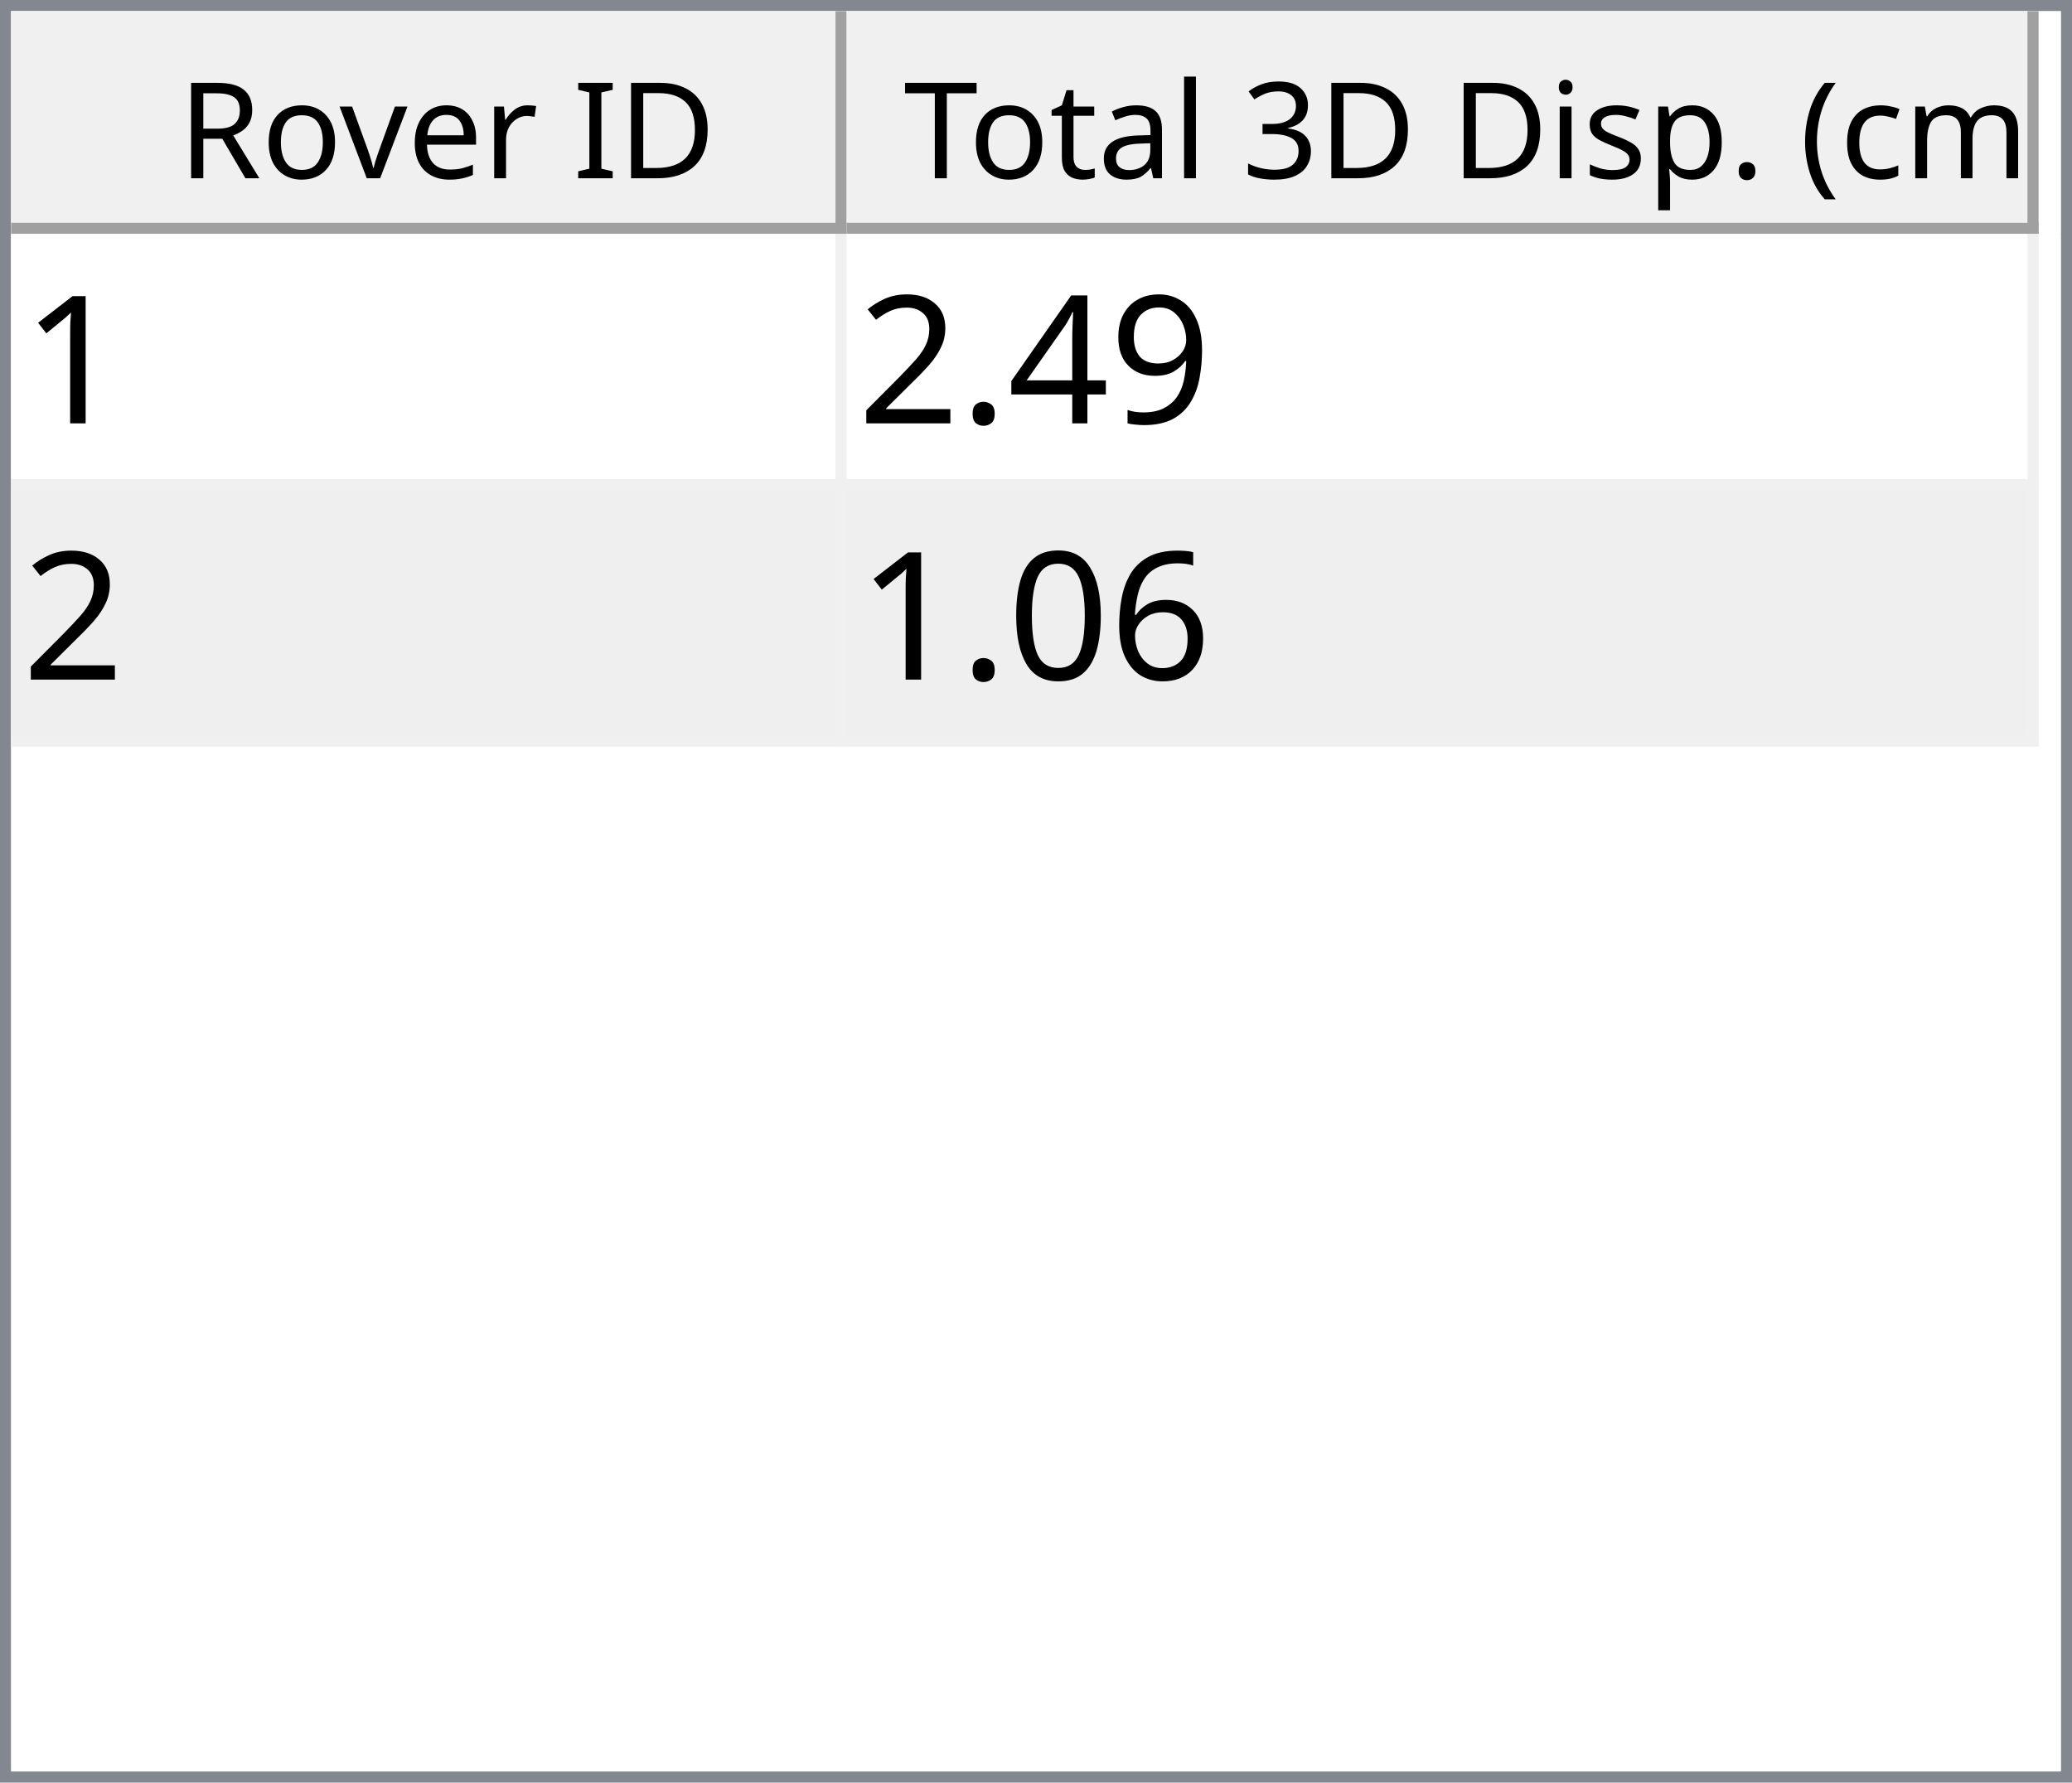
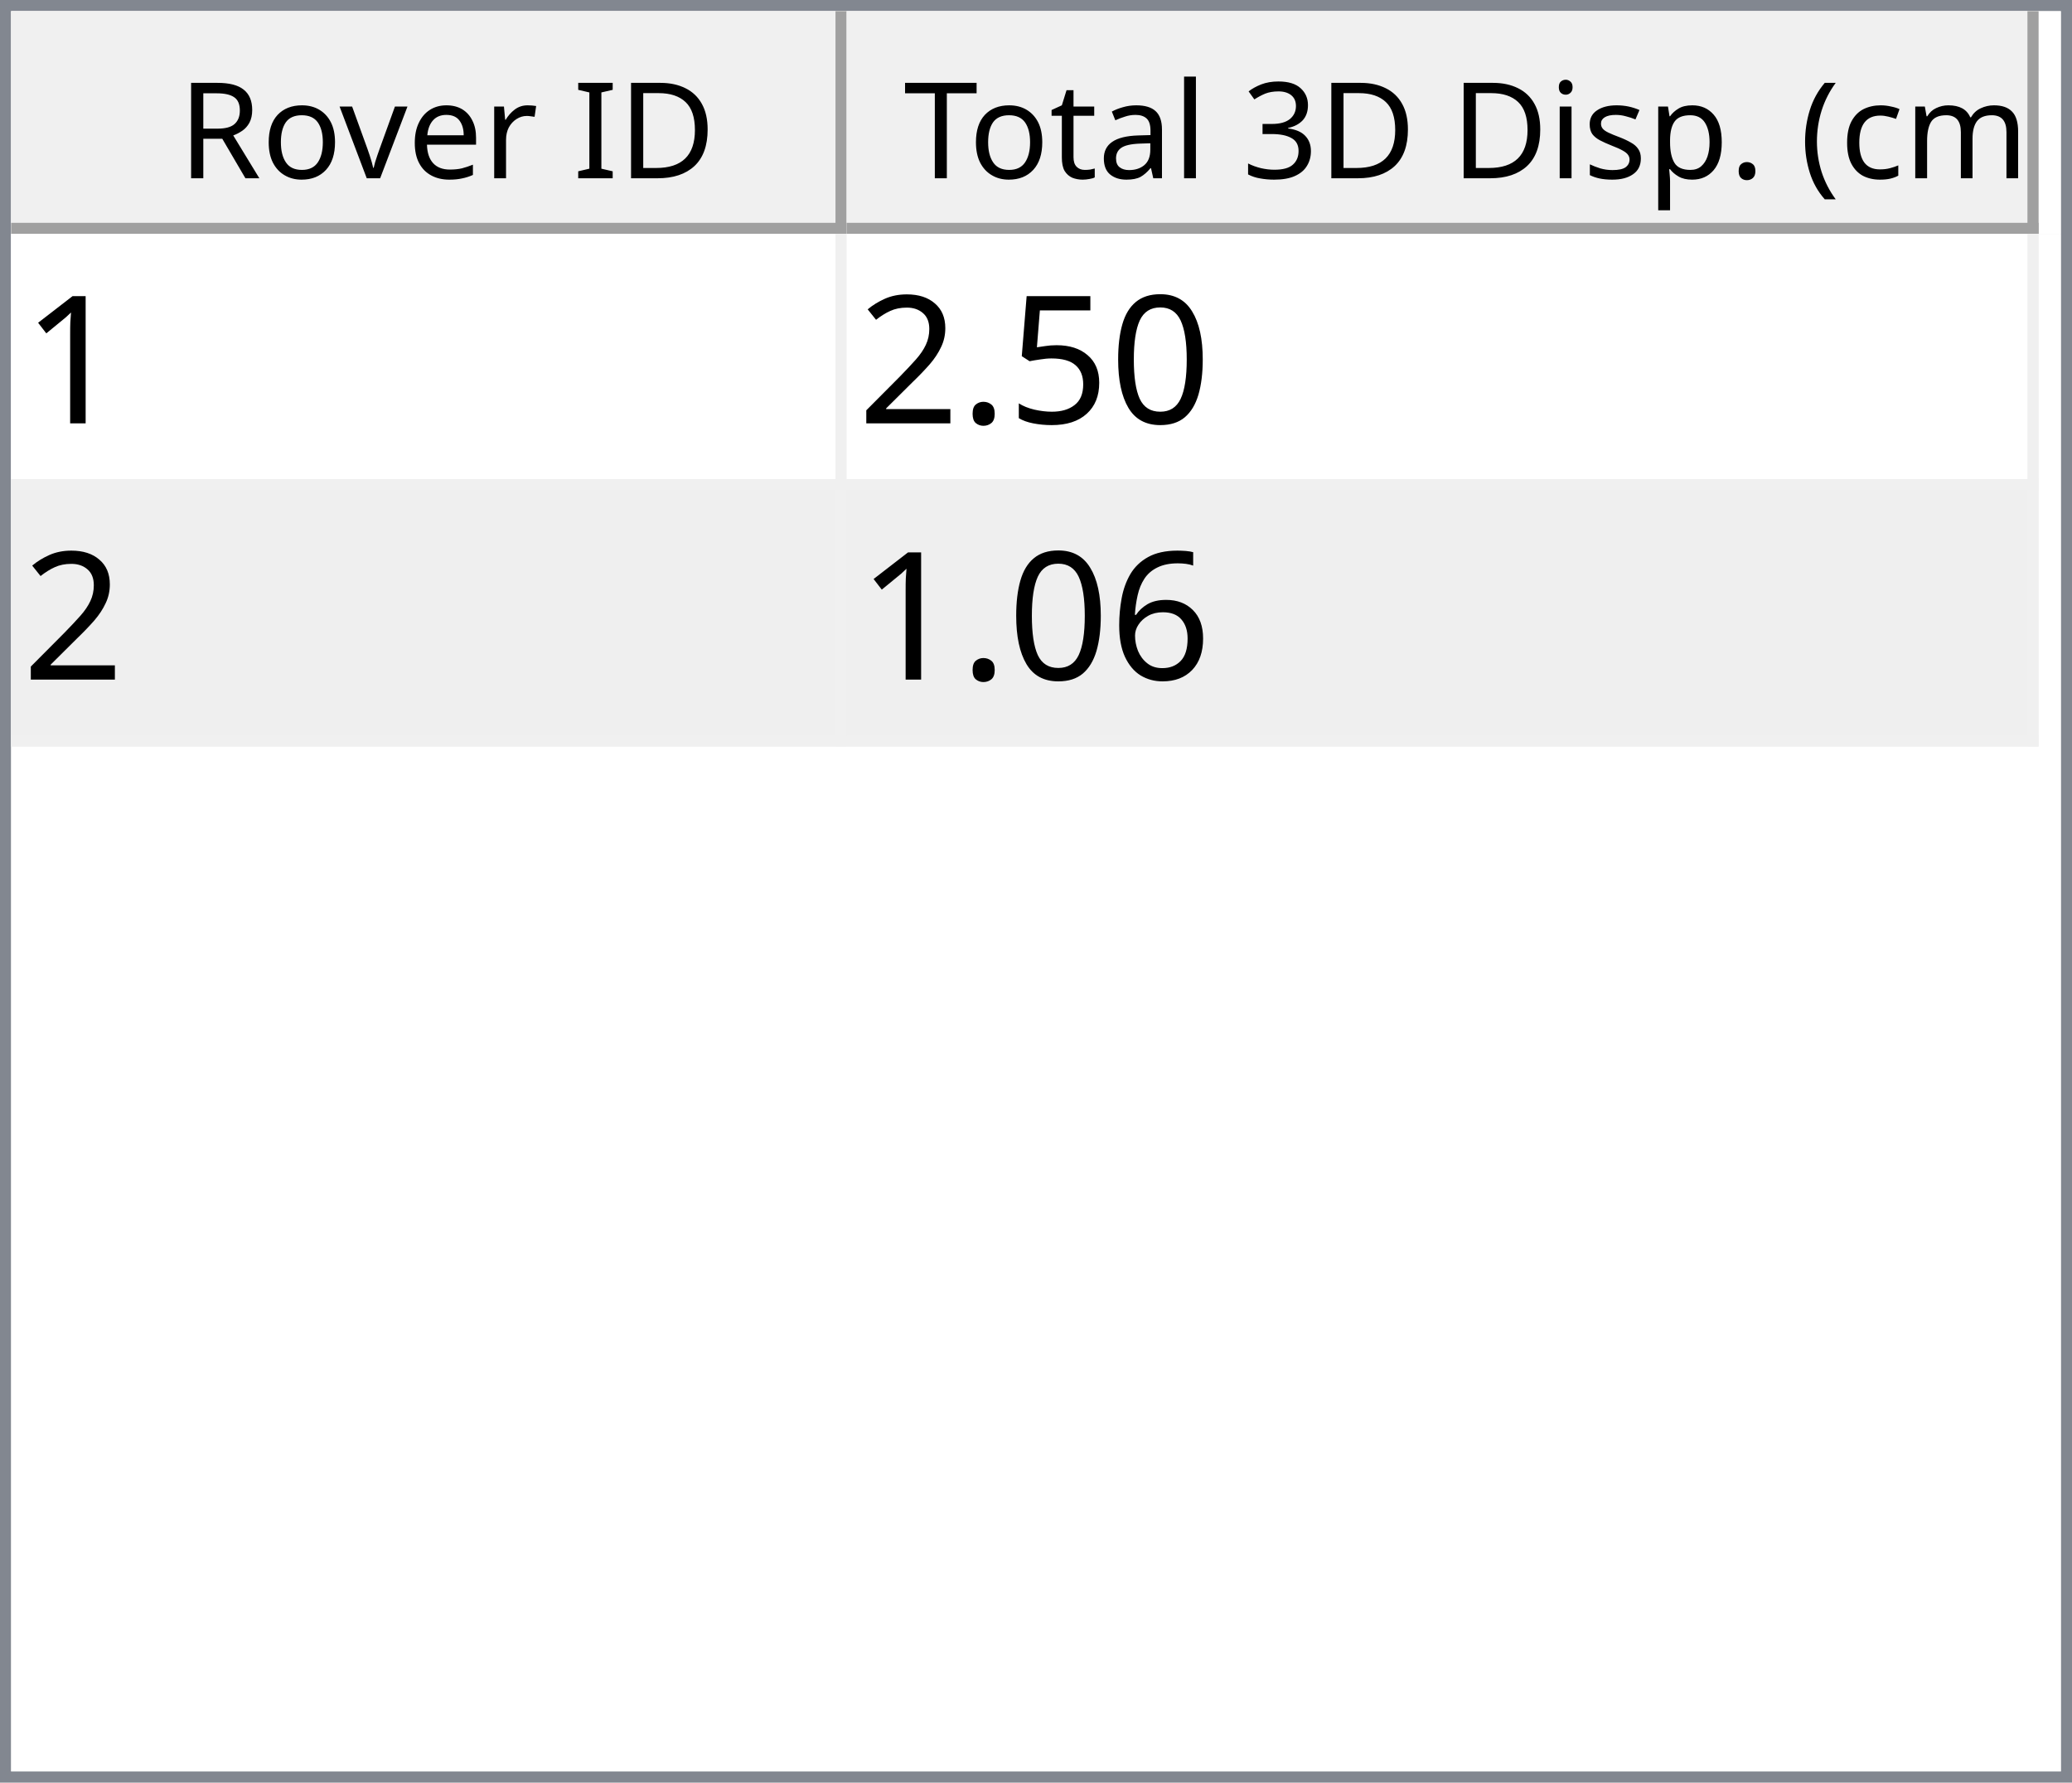
<svg xmlns="http://www.w3.org/2000/svg" style="fill-opacity:1; color-rendering:auto; color-interpolation:auto; text-rendering:auto; stroke:black; stroke-linecap:square; stroke-miterlimit:10; shape-rendering:auto; stroke-opacity:1; fill:black; stroke-dasharray:none; font-weight:normal; stroke-width:1; font-family:'Dialog'; font-style:normal; stroke-linejoin:miter; font-size:12px; stroke-dashoffset:0; image-rendering:auto;" width="186" height="160">
  <defs id="genericDefs" />
  <g>
    <defs id="defs1">
      <clipPath clipPathUnits="userSpaceOnUse" id="clipPath1">
        <path d="M0 0 L186 0 L186 160 L0 160 L0 0 Z" />
      </clipPath>
      <clipPath clipPathUnits="userSpaceOnUse" id="clipPath2">
        <path d="M0 0 L0 160 L186 160 L186 0 Z" />
      </clipPath>
      <clipPath clipPathUnits="userSpaceOnUse" id="clipPath3">
        <path d="M0 0 L0 20 L184 20 L184 0 Z" />
      </clipPath>
      <clipPath clipPathUnits="userSpaceOnUse" id="clipPath4">
        <path d="M0 0 L0 20 L75 20 L75 0 Z" />
      </clipPath>
      <clipPath clipPathUnits="userSpaceOnUse" id="clipPath5">
        <path d="M1 1 L1 19 L74 19 L74 1 Z" />
      </clipPath>
      <clipPath clipPathUnits="userSpaceOnUse" id="clipPath6">
        <path d="M0 0 L0 18 L73 18 L73 0 Z" />
      </clipPath>
      <clipPath clipPathUnits="userSpaceOnUse" id="clipPath7">
        <path d="M-0.5 -0.5 L-0.5 19.5 L74.5 19.5 L74.5 -0.5 Z" />
      </clipPath>
      <clipPath clipPathUnits="userSpaceOnUse" id="clipPath8">
        <path d="M0 0 L0 20 L107 20 L107 0 Z" />
      </clipPath>
      <clipPath clipPathUnits="userSpaceOnUse" id="clipPath9">
        <path d="M1 1 L1 19 L106 19 L106 1 Z" />
      </clipPath>
      <clipPath clipPathUnits="userSpaceOnUse" id="clipPath10">
        <path d="M0 0 L0 18 L105 18 L105 0 Z" />
      </clipPath>
      <clipPath clipPathUnits="userSpaceOnUse" id="clipPath11">
        <path d="M-0.5 -0.5 L-0.5 19.5 L106.5 19.5 L106.5 -0.5 Z" />
      </clipPath>
      <clipPath clipPathUnits="userSpaceOnUse" id="clipPath12">
        <path d="M0 0 L0 138 L184 138 L184 0 Z" />
      </clipPath>
      <clipPath clipPathUnits="userSpaceOnUse" id="clipPath13">
        <path d="M0 0 L0 46 L182 46 L182 0 Z" />
      </clipPath>
      <clipPath clipPathUnits="userSpaceOnUse" id="clipPath14">
        <path d="M-0.5 -0.5 L-0.5 45.5 L181.5 45.5 L181.5 -0.5 Z" />
      </clipPath>
      <clipPath clipPathUnits="userSpaceOnUse" id="clipPath15">
        <path d="M0 0 L0 22 L74 22 L74 0 Z" />
      </clipPath>
      <clipPath clipPathUnits="userSpaceOnUse" id="clipPath16">
        <path d="M0 0 L0 22 L106 22 L106 0 Z" />
      </clipPath>
      <font horiz-adv-x="64.551" id="font1">
        <font-face ascent="107.91" descent="25.098" units-per-em="100" style="font-style:normal; font-family:Segoe UI; font-weight:normal;" />
        <missing-glyph horiz-adv-x="64.551" d="M8.109 0 L8.109 68.266 L56.453 68.266 L56.453 0 L8.109 0 ZM15.328 7.234 L49.219 7.234 L49.219 61.031 L15.328 61.031 L15.328 7.234 Z" />
        <glyph unicode="D" horiz-adv-x="70.117" d="M9.188 0 L9.188 70.016 L28.516 70.016 Q65.531 70.016 65.531 35.891 Q65.531 19.672 55.25 9.836 Q44.969 0 27.734 0 L9.188 0 ZM17.391 62.594 L17.391 7.422 L27.828 7.422 Q41.609 7.422 49.273 14.797 Q56.938 22.172 56.938 35.688 Q56.938 62.594 28.328 62.594 L17.391 62.594 Z" />
        <glyph unicode="I" horiz-adv-x="26.611" d="M17.391 0 L9.188 0 L9.188 70.016 L17.391 70.016 L17.391 0 Z" />
        <glyph unicode=" " horiz-adv-x="27.393" d="" />
        <glyph unicode="r" horiz-adv-x="34.766" d="M34.188 41.891 Q32.078 43.5 28.125 43.5 Q23 43.5 19.555 38.672 Q16.109 33.844 16.109 25.484 L16.109 0 L8.109 0 L8.109 50 L16.109 50 L16.109 39.703 L16.312 39.703 Q18.016 44.969 21.531 47.922 Q25.047 50.875 29.391 50.875 Q32.516 50.875 34.188 50.203 L34.188 41.891 Z" />
        <glyph unicode="e" horiz-adv-x="52.295" d="M48.297 23 L12.984 23 Q13.188 14.656 17.484 10.109 Q21.781 5.562 29.297 5.562 Q37.75 5.562 44.828 11.141 L44.828 3.609 Q38.234 -1.172 27.391 -1.172 Q16.797 -1.172 10.742 5.641 Q4.688 12.453 4.688 24.812 Q4.688 36.469 11.305 43.82 Q17.922 51.172 27.734 51.172 Q37.547 51.172 42.922 44.828 Q48.297 38.484 48.297 27.203 L48.297 23 ZM40.094 29.781 Q40.047 36.719 36.75 40.578 Q33.453 44.438 27.594 44.438 Q21.922 44.438 17.969 40.383 Q14.016 36.328 13.094 29.781 L40.094 29.781 Z" />
        <glyph unicode="v" horiz-adv-x="47.9" d="M47.406 50 L27.484 0 L19.625 0 L0.688 50 L9.469 50 L22.172 13.672 Q23.578 9.672 23.922 6.688 L24.125 6.688 Q24.609 10.453 25.688 13.484 L38.969 50 L47.406 50 Z" />
        <glyph unicode="o" horiz-adv-x="58.594" d="M29 -1.172 Q17.922 -1.172 11.305 5.836 Q4.688 12.844 4.688 24.422 Q4.688 37.016 11.57 44.094 Q18.453 51.172 30.172 51.172 Q41.359 51.172 47.633 44.289 Q53.906 37.406 53.906 25.203 Q53.906 13.234 47.141 6.031 Q40.375 -1.172 29 -1.172 ZM29.594 44.438 Q21.875 44.438 17.383 39.188 Q12.891 33.938 12.891 24.703 Q12.891 15.828 17.43 10.695 Q21.969 5.562 29.594 5.562 Q37.359 5.562 41.531 10.594 Q45.703 15.625 45.703 24.906 Q45.703 34.281 41.531 39.359 Q37.359 44.438 29.594 44.438 Z" />
        <glyph unicode="R" horiz-adv-x="59.814" d="M59.375 0 L49.609 0 L37.891 19.625 Q36.281 22.359 34.766 24.289 Q33.25 26.219 31.664 27.438 Q30.078 28.656 28.25 29.219 Q26.422 29.781 24.125 29.781 L17.391 29.781 L17.391 0 L9.188 0 L9.188 70.016 L30.078 70.016 Q34.672 70.016 38.555 68.867 Q42.438 67.719 45.289 65.375 Q48.141 63.031 49.758 59.547 Q51.375 56.062 51.375 51.375 Q51.375 47.703 50.273 44.656 Q49.172 41.609 47.148 39.211 Q45.125 36.812 42.266 35.133 Q39.406 33.453 35.844 32.516 L35.844 32.328 Q37.594 31.547 38.891 30.547 Q40.188 29.547 41.359 28.18 Q42.531 26.812 43.68 25.078 Q44.828 23.344 46.234 21.047 L59.375 0 ZM17.391 62.594 L17.391 37.203 L28.516 37.203 Q31.594 37.203 34.203 38.133 Q36.812 39.062 38.719 40.797 Q40.625 42.531 41.703 45.047 Q42.781 47.562 42.781 50.688 Q42.781 56.297 39.141 59.445 Q35.5 62.594 28.609 62.594 L17.391 62.594 Z" />
        <glyph unicode=")" horiz-adv-x="30.176" d="M8.297 -15.922 L1.172 -15.922 Q16.406 2.344 16.406 26.812 Q16.406 51.469 1.078 70.016 L8.297 70.016 Q23.531 52.156 23.531 26.703 Q23.531 1.375 8.297 -15.922 Z" />
        <glyph unicode="m" horiz-adv-x="86.133" d="M79.109 0 L71.094 0 L71.094 28.719 Q71.094 37.016 68.531 40.727 Q65.969 44.438 59.906 44.438 Q54.781 44.438 51.195 39.75 Q47.609 35.062 47.609 28.516 L47.609 0 L39.594 0 L39.594 29.688 Q39.594 44.438 28.219 44.438 Q22.953 44.438 19.531 40.016 Q16.109 35.594 16.109 28.516 L16.109 0 L8.109 0 L8.109 50 L16.109 50 L16.109 42.094 L16.312 42.094 Q21.625 51.172 31.844 51.172 Q36.969 51.172 40.773 48.312 Q44.578 45.453 46 40.828 Q51.562 51.172 62.594 51.172 Q79.109 51.172 79.109 30.812 L79.109 0 Z" />
        <glyph unicode="c" horiz-adv-x="46.191" d="M42.188 2.297 Q36.422 -1.172 28.516 -1.172 Q17.828 -1.172 11.258 5.789 Q4.688 12.75 4.688 23.828 Q4.688 36.188 11.766 43.68 Q18.844 51.172 30.672 51.172 Q37.25 51.172 42.281 48.734 L42.281 40.531 Q36.719 44.438 30.375 44.438 Q22.703 44.438 17.797 38.945 Q12.891 33.453 12.891 24.516 Q12.891 15.719 17.508 10.641 Q22.125 5.562 29.891 5.562 Q36.422 5.562 42.188 9.906 L42.188 2.297 Z" />
        <glyph unicode="(" horiz-adv-x="30.176" d="M29.109 -15.922 L21.969 -15.922 Q6.844 1.375 6.844 26.703 Q6.844 52.156 21.969 70.016 L29.203 70.016 Q13.875 51.469 13.875 26.812 Q13.875 2.344 29.109 -15.922 Z" />
        <glyph unicode="." horiz-adv-x="21.68" d="M10.891 -1.078 Q8.641 -1.078 7.055 0.539 Q5.469 2.156 5.469 4.391 Q5.469 6.641 7.055 8.273 Q8.641 9.906 10.891 9.906 Q13.188 9.906 14.797 8.273 Q16.406 6.641 16.406 4.391 Q16.406 2.156 14.797 0.539 Q13.188 -1.078 10.891 -1.078 Z" />
        <glyph unicode="p" horiz-adv-x="58.789" d="M16.312 7.234 L16.109 7.234 L16.109 -23 L8.109 -23 L8.109 50 L16.109 50 L16.109 41.219 L16.312 41.219 Q22.219 51.172 33.594 51.172 Q43.266 51.172 48.688 44.461 Q54.109 37.75 54.109 26.469 Q54.109 13.922 48 6.375 Q41.891 -1.172 31.297 -1.172 Q21.578 -1.172 16.312 7.234 ZM16.109 27.391 L16.109 20.406 Q16.109 14.203 20.141 9.883 Q24.172 5.562 30.375 5.562 Q37.641 5.562 41.773 11.133 Q45.906 16.703 45.906 26.609 Q45.906 34.969 42.047 39.703 Q38.188 44.438 31.594 44.438 Q24.609 44.438 20.359 39.578 Q16.109 34.719 16.109 27.391 Z" />
        <glyph unicode="s" horiz-adv-x="42.432" d="M5.078 1.812 L5.078 10.406 Q11.625 5.562 19.484 5.562 Q30.031 5.562 30.031 12.594 Q30.031 14.594 29.125 15.992 Q28.219 17.391 26.68 18.461 Q25.141 19.531 23.07 20.383 Q21 21.234 18.609 22.172 Q15.281 23.484 12.766 24.828 Q10.25 26.172 8.57 27.859 Q6.891 29.547 6.031 31.695 Q5.172 33.844 5.172 36.719 Q5.172 40.234 6.789 42.945 Q8.406 45.656 11.086 47.484 Q13.766 49.312 17.211 50.242 Q20.656 51.172 24.312 51.172 Q30.812 51.172 35.938 48.922 L35.938 40.828 Q30.422 44.438 23.25 44.438 Q21 44.438 19.195 43.922 Q17.391 43.406 16.094 42.477 Q14.797 41.547 14.086 40.258 Q13.375 38.969 13.375 37.406 Q13.375 35.453 14.086 34.133 Q14.797 32.812 16.164 31.789 Q17.531 30.766 19.484 29.938 Q21.438 29.109 23.922 28.125 Q27.25 26.859 29.883 25.516 Q32.516 24.172 34.375 22.484 Q36.234 20.797 37.234 18.602 Q38.234 16.406 38.234 13.375 Q38.234 9.672 36.602 6.938 Q34.969 4.203 32.234 2.398 Q29.5 0.594 25.93 -0.289 Q22.359 -1.172 18.453 -1.172 Q10.75 -1.172 5.078 1.812 Z" />
        <glyph unicode="i" horiz-adv-x="24.219" d="M12.203 62.703 Q10.062 62.703 8.547 64.164 Q7.031 65.625 7.031 67.875 Q7.031 70.125 8.547 71.609 Q10.062 73.094 12.203 73.094 Q14.406 73.094 15.945 71.609 Q17.484 70.125 17.484 67.875 Q17.484 65.719 15.945 64.211 Q14.406 62.703 12.203 62.703 ZM16.109 0 L8.109 0 L8.109 50 L16.109 50 L16.109 0 Z" />
        <glyph unicode="3" horiz-adv-x="53.906" d="M46.531 19.828 Q46.531 15.094 44.75 11.211 Q42.969 7.328 39.719 4.57 Q36.469 1.812 31.93 0.297 Q27.391 -1.219 21.922 -1.219 Q11.922 -1.219 6 2.594 L6 11.188 Q13.094 5.609 22.219 5.609 Q25.875 5.609 28.828 6.539 Q31.781 7.469 33.906 9.227 Q36.031 10.984 37.18 13.477 Q38.328 15.969 38.328 19.094 Q38.328 32.812 18.797 32.812 L12.984 32.812 L12.984 39.594 L18.5 39.594 Q35.797 39.594 35.797 52.484 Q35.797 64.406 22.609 64.406 Q15.188 64.406 8.688 59.422 L8.688 67.188 Q15.375 71.188 24.609 71.188 Q29 71.188 32.57 69.969 Q36.141 68.75 38.68 66.555 Q41.219 64.359 42.609 61.281 Q44 58.203 44 54.5 Q44 40.672 30.031 36.719 L30.031 36.531 Q33.594 36.141 36.625 34.797 Q39.656 33.453 41.852 31.305 Q44.047 29.156 45.289 26.25 Q46.531 23.344 46.531 19.828 Z" />
        <glyph unicode="l" horiz-adv-x="24.219" d="M16.109 0 L8.109 0 L8.109 74.031 L16.109 74.031 L16.109 0 Z" />
        <glyph unicode="a" horiz-adv-x="50.879" d="M43.891 0 L35.891 0 L35.891 7.812 L35.688 7.812 Q30.469 -1.172 20.312 -1.172 Q12.844 -1.172 8.617 2.781 Q4.391 6.734 4.391 13.281 Q4.391 27.297 20.906 29.594 L35.891 31.688 Q35.891 44.438 25.594 44.438 Q16.547 44.438 9.281 38.281 L9.281 46.484 Q16.656 51.172 26.266 51.172 Q43.891 51.172 43.891 32.516 L43.891 0 ZM35.891 25.297 L23.828 23.641 Q18.266 22.859 15.43 20.875 Q12.594 18.891 12.594 13.875 Q12.594 10.203 15.211 7.883 Q17.828 5.562 22.172 5.562 Q28.125 5.562 32.008 9.742 Q35.891 13.922 35.891 20.312 L35.891 25.297 Z" />
        <glyph unicode="t" horiz-adv-x="33.887" d="M31.297 0.484 Q28.469 -1.078 23.828 -1.078 Q10.688 -1.078 10.688 13.578 L10.688 43.172 L2.094 43.172 L2.094 50 L10.688 50 L10.688 62.203 L18.703 64.797 L18.703 50 L31.297 50 L31.297 43.172 L18.703 43.172 L18.703 14.984 Q18.703 9.969 20.414 7.82 Q22.125 5.672 26.078 5.672 Q29.109 5.672 31.297 7.328 L31.297 0.484 Z" />
        <glyph unicode="T" horiz-adv-x="52.393" d="M50.594 62.594 L30.375 62.594 L30.375 0 L22.172 0 L22.172 62.594 L2 62.594 L2 70.016 L50.594 70.016 L50.594 62.594 Z" />
      </font>
      <font horiz-adv-x="75.0" id="font2">
        <font-face ascent="100.537" descent="21.973" units-per-em="100" style="font-style:normal; font-family:sans-serif; font-weight:normal;" />
        <missing-glyph horiz-adv-x="75.0" d="M12.5 0 L12.5 62.5 L62.5 62.5 L62.5 0 L12.5 0 ZM14.062 1.562 L60.938 1.562 L60.938 60.938 L14.062 60.938 L14.062 1.562 Z" />
        <glyph unicode="1" horiz-adv-x="55.615" d="M37.25 0 L28.469 0 L28.469 56 Q25.297 52.984 20.141 49.953 Q14.984 46.922 10.891 45.406 L10.891 53.906 Q18.266 57.375 23.781 62.305 Q29.297 67.234 31.594 71.875 L37.25 71.875 L37.25 0 Z" />
-         <glyph unicode="9" horiz-adv-x="55.615" d="M5.469 16.547 L13.922 17.328 Q14.984 11.375 18.016 8.688 Q21.047 6 25.781 6 Q29.828 6 32.883 7.859 Q35.938 9.719 37.891 12.82 Q39.844 15.922 41.164 21.195 Q42.484 26.469 42.484 31.938 Q42.484 32.516 42.438 33.688 Q39.797 29.5 35.234 26.883 Q30.672 24.266 25.344 24.266 Q16.453 24.266 10.305 30.711 Q4.156 37.156 4.156 47.703 Q4.156 58.594 10.578 65.234 Q17 71.875 26.656 71.875 Q33.641 71.875 39.43 68.117 Q45.219 64.359 48.219 57.398 Q51.219 50.438 51.219 37.25 Q51.219 23.531 48.242 15.406 Q45.266 7.281 39.383 3.031 Q33.5 -1.219 25.594 -1.219 Q17.188 -1.219 11.867 3.445 Q6.547 8.109 5.469 16.547 ZM41.453 48.141 Q41.453 55.719 37.43 60.156 Q33.406 64.594 27.734 64.594 Q21.875 64.594 17.531 59.812 Q13.188 55.031 13.188 47.406 Q13.188 40.578 17.312 36.305 Q21.438 32.031 27.484 32.031 Q33.594 32.031 37.523 36.305 Q41.453 40.578 41.453 48.141 Z" />
-         <glyph unicode="4" horiz-adv-x="55.615" d="M32.328 0 L32.328 17.141 L1.266 17.141 L1.266 25.203 L33.938 71.578 L41.109 71.578 L41.109 25.203 L50.781 25.203 L50.781 17.141 L41.109 17.141 L41.109 0 L32.328 0 ZM32.328 25.203 L32.328 57.469 L9.906 25.203 L32.328 25.203 Z" />
+         <glyph unicode="0" horiz-adv-x="55.615" d="M4.156 35.297 Q4.156 48 6.766 55.742 Q9.375 63.484 14.523 67.68 Q19.672 71.875 27.484 71.875 Q33.25 71.875 37.594 69.555 Q41.938 67.234 44.773 62.867 Q47.609 58.5 49.219 52.227 Q50.828 45.953 50.828 35.297 Q50.828 22.703 48.242 14.969 Q45.656 7.234 40.508 3.008 Q35.359 -1.219 27.484 -1.219 Q17.141 -1.219 11.234 6.203 Q4.156 15.141 4.156 35.297 ZM13.188 35.297 Q13.188 17.672 17.312 11.836 Q21.438 6 27.484 6 Q33.547 6 37.672 11.859 Q41.797 17.719 41.797 35.297 Q41.797 52.984 37.672 58.789 Q33.547 64.594 27.391 64.594 Q21.344 64.594 17.719 59.469 Q13.188 52.938 13.188 35.297 Z" />
+         <glyph unicode="5" horiz-adv-x="55.615" d="M4.156 18.75 L13.375 19.531 Q14.406 12.797 18.141 9.398 Q21.875 6 27.156 6 Q33.5 6 37.891 10.789 Q42.281 15.578 42.281 23.484 Q42.281 31 38.062 35.352 Q33.844 39.703 27 39.703 Q22.75 39.703 19.336 37.773 Q15.922 35.844 13.969 32.766 L5.719 33.844 L12.641 70.609 L48.25 70.609 L48.25 62.203 L19.672 62.203 L15.828 42.969 Q22.266 47.469 29.344 47.469 Q38.719 47.469 45.164 40.969 Q51.609 34.469 51.609 24.266 Q51.609 14.547 45.953 7.469 Q39.062 -1.219 27.156 -1.219 Q17.391 -1.219 11.211 4.25 Q5.031 9.719 4.156 18.75 Z" />
        <glyph unicode="." horiz-adv-x="27.783" d="M9.078 0 L9.078 10.016 L19.094 10.016 L19.094 0 L9.078 0 Z" />
        <glyph unicode="2" horiz-adv-x="55.615" d="M50.344 8.453 L50.344 0 L3.031 0 Q2.938 3.172 4.047 6.109 Q5.859 10.938 9.836 15.625 Q13.812 20.312 21.344 26.469 Q33.016 36.031 37.117 41.625 Q41.219 47.219 41.219 52.203 Q41.219 57.422 37.477 61.008 Q33.734 64.594 27.734 64.594 Q21.391 64.594 17.578 60.789 Q13.766 56.984 13.719 50.25 L4.688 51.172 Q5.609 61.281 11.664 66.578 Q17.719 71.875 27.938 71.875 Q38.234 71.875 44.242 66.164 Q50.25 60.453 50.25 52 Q50.25 47.703 48.492 43.555 Q46.734 39.406 42.656 34.812 Q38.578 30.219 29.109 22.219 Q21.188 15.578 18.945 13.211 Q16.703 10.844 15.234 8.453 L50.344 8.453 Z" />
        <glyph unicode="6" horiz-adv-x="55.615" d="M49.75 54.047 L41.016 53.375 Q39.844 58.547 37.703 60.891 Q34.125 64.656 28.906 64.656 Q24.703 64.656 21.531 62.312 Q17.391 59.281 14.992 53.469 Q12.594 47.656 12.5 36.922 Q15.672 41.75 20.266 44.094 Q24.859 46.438 29.891 46.438 Q38.672 46.438 44.852 39.969 Q51.031 33.5 51.031 23.25 Q51.031 16.5 48.125 10.719 Q45.219 4.938 40.141 1.859 Q35.062 -1.219 28.609 -1.219 Q17.625 -1.219 10.695 6.859 Q3.766 14.938 3.766 33.5 Q3.766 54.25 11.422 63.672 Q18.109 71.875 29.438 71.875 Q37.891 71.875 43.289 67.141 Q48.688 62.406 49.75 54.047 ZM13.875 23.188 Q13.875 18.656 15.797 14.508 Q17.719 10.359 21.188 8.18 Q24.656 6 28.469 6 Q34.031 6 38.039 10.492 Q42.047 14.984 42.047 22.703 Q42.047 30.125 38.086 34.398 Q34.125 38.672 28.125 38.672 Q22.172 38.672 18.023 34.398 Q13.875 30.125 13.875 23.188 Z" />
-         <glyph unicode="0" horiz-adv-x="55.615" d="M4.156 35.297 Q4.156 48 6.766 55.742 Q9.375 63.484 14.523 67.68 Q19.672 71.875 27.484 71.875 Q33.25 71.875 37.594 69.555 Q41.938 67.234 44.773 62.867 Q47.609 58.5 49.219 52.227 Q50.828 45.953 50.828 35.297 Q50.828 22.703 48.242 14.969 Q45.656 7.234 40.508 3.008 Q35.359 -1.219 27.484 -1.219 Q17.141 -1.219 11.234 6.203 Q4.156 15.141 4.156 35.297 ZM13.188 35.297 Q13.188 17.672 17.312 11.836 Q21.438 6 27.484 6 Q33.547 6 37.672 11.859 Q41.797 17.719 41.797 35.297 Q41.797 52.984 37.672 58.789 Q33.547 64.594 27.391 64.594 Q21.344 64.594 17.719 59.469 Q13.188 52.938 13.188 35.297 Z" />
      </font>
    </defs>
    <g style="fill:white; stroke:white;">
      <rect x="0" y="0" width="186" style="clip-path:url(#clipPath1); stroke:none;" height="160" />
    </g>
    <g style="fill:white; text-rendering:optimizeSpeed; color-rendering:optimizeSpeed; image-rendering:optimizeSpeed; shape-rendering:crispEdges; stroke:white; color-interpolation:sRGB;">
      <rect x="0" width="186" height="160" y="0" style="stroke:none;" />
      <path style="stroke:none;" d="M0 160 L186 160 L186 0 L0 0 Z" />
    </g>
    <g style="fill:rgb(240,240,240); font-family:'Segoe UI'; stroke:rgb(240,240,240);">
      <rect x="0" y="0" width="186" style="clip-path:url(#clipPath2); stroke:none;" height="160" />
    </g>
    <g style="fill:rgb(130,135,144); font-family:'Segoe UI'; stroke:rgb(130,135,144);">
      <path d="M0 0 L186 0 L186 160 L0 160 L0 0 ZM1 1 L185 1 L185 159 L1 159 L1 1 Z" style="fill-rule:evenodd; clip-path:url(#clipPath2); stroke:none;" />
    </g>
    <g style="fill:white; font-family:'Segoe UI'; stroke:white;" transform="translate(1,1)">
      <rect x="0" y="0" width="184" style="clip-path:url(#clipPath3); stroke:none;" height="20" />
    </g>
    <g style="fill:rgb(240,240,240); font-family:'Segoe UI'; stroke:rgb(240,240,240);" transform="translate(1,1)">
      <rect x="0" y="0" width="75" style="clip-path:url(#clipPath4); stroke:none;" height="20" />
    </g>
    <g style="font-family:'Segoe UI';" transform="translate(2,2)">
      <text x="14" xml:space="preserve" y="14" style="clip-path:url(#clipPath6); stroke:none;">Rover ID</text>
    </g>
    <g style="fill:rgb(160,160,160); font-family:'Segoe UI'; stroke:rgb(160,160,160); stroke-linejoin:bevel;" transform="translate(1.5,1.5)">
      <line x1="74" x2="74" y1="0" style="fill:none; clip-path:url(#clipPath7);" y2="19" />
    </g>
    <g style="fill:rgb(160,160,160); font-family:'Segoe UI'; stroke:rgb(160,160,160); stroke-linejoin:bevel;" transform="matrix(1,0,0,1,1,1) translate(0.5,0.5)">
      <line x1="0" x2="74" y1="19" style="fill:none; clip-path:url(#clipPath7);" y2="19" />
    </g>
    <g style="fill:rgb(240,240,240); font-family:'Segoe UI'; stroke:rgb(240,240,240);" transform="translate(76,1)">
      <rect x="0" y="0" width="107" style="clip-path:url(#clipPath8); stroke:none;" height="20" />
    </g>
    <g style="font-family:'Segoe UI';" transform="translate(77,2)">
      <text x="1" xml:space="preserve" y="14" style="clip-path:url(#clipPath10); stroke:none;"> Total 3D Disp. (cm)</text>
    </g>
    <g style="fill:rgb(160,160,160); font-family:'Segoe UI'; stroke:rgb(160,160,160); stroke-linejoin:bevel;" transform="translate(76.5,1.5)">
      <line x1="106" x2="106" y1="0" style="fill:none; clip-path:url(#clipPath11);" y2="19" />
    </g>
    <g style="fill:rgb(160,160,160); font-family:'Segoe UI'; stroke:rgb(160,160,160); stroke-linejoin:bevel;" transform="matrix(1,0,0,1,76,1) translate(0.5,0.5)">
      <line x1="0" x2="106" y1="19" style="fill:none; clip-path:url(#clipPath11);" y2="19" />
    </g>
    <g style="fill:white; font-family:'Segoe UI'; stroke:white;" transform="translate(1,21)">
      <rect x="0" y="0" width="184" style="clip-path:url(#clipPath12); stroke:none;" height="138" />
    </g>
    <g style="fill:rgb(240,240,240); font-size:16px; font-family:sans-serif; stroke:rgb(240,240,240);" transform="translate(1,21)">
      <rect x="0" y="0" width="182" style="clip-path:url(#clipPath13); stroke:none;" height="46" />
      <line transform="translate(0.5,0.5)" x1="0" x2="181" y1="22" style="clip-path:url(#clipPath14); fill:none; stroke-linejoin:bevel;" y2="22" />
    </g>
    <g transform="matrix(1,0,0,1,1,21) translate(0.5,0.5)" style="fill:rgb(240,240,240); font-size:16px; font-family:sans-serif; stroke:rgb(240,240,240); stroke-linejoin:bevel;">
      <line x1="0" x2="181" y1="45" style="fill:none; clip-path:url(#clipPath14);" y2="45" />
    </g>
    <g transform="matrix(1,0,0,1,1,21) translate(0.5,0.5)" style="fill:rgb(240,240,240); font-size:16px; font-family:sans-serif; stroke:rgb(240,240,240); stroke-linejoin:bevel;">
      <line x1="74" x2="74" y1="0" style="fill:none; clip-path:url(#clipPath14);" y2="45" />
    </g>
    <g transform="matrix(1,0,0,1,1,21) translate(0.5,0.5)" style="fill:rgb(240,240,240); font-size:16px; font-family:sans-serif; stroke:rgb(240,240,240); stroke-linejoin:bevel;">
      <line x1="181" x2="181" y1="0" style="fill:none; clip-path:url(#clipPath14);" y2="45" />
    </g>
    <g style="fill:white; font-size:16px; font-family:sans-serif; stroke:white;" transform="matrix(1,0,0,1,1,21)">
      <rect x="0" y="0" width="74" style="clip-path:url(#clipPath15); stroke:none;" height="22" />
      <text x="1" y="17" style="fill:black; clip-path:url(#clipPath15); stroke:none;" xml:space="preserve">1</text>
    </g>
    <g style="fill:white; font-size:16px; font-family:sans-serif; stroke:white;" transform="matrix(1,0,0,1,1,21) translate(75,0)">
      <rect x="0" y="0" width="106" style="clip-path:url(#clipPath16); stroke:none;" height="22" />
-       <text x="1" y="17" style="fill:black; clip-path:url(#clipPath16); stroke:none;" xml:space="preserve">2.49</text>
+       <text x="1" y="17" style="fill:black; clip-path:url(#clipPath16); stroke:none;" xml:space="preserve">2.50</text>
    </g>
    <g style="fill:rgb(239,239,239); font-size:16px; font-family:sans-serif; stroke:rgb(239,239,239);" transform="matrix(1,0,0,1,1,21) translate(0,23)">
      <rect x="0" y="0" width="74" style="clip-path:url(#clipPath15); stroke:none;" height="22" />
      <text x="1" y="17" style="fill:black; clip-path:url(#clipPath15); stroke:none;" xml:space="preserve">2</text>
    </g>
    <g style="fill:rgb(239,239,239); font-size:16px; font-family:sans-serif; stroke:rgb(239,239,239);" transform="matrix(1,0,0,1,1,21) translate(75,23)">
      <rect x="0" y="0" width="106" style="clip-path:url(#clipPath16); stroke:none;" height="22" />
      <text x="1" y="17" style="fill:black; clip-path:url(#clipPath16); stroke:none;" xml:space="preserve">1.06</text>
    </g>
  </g>
</svg>
